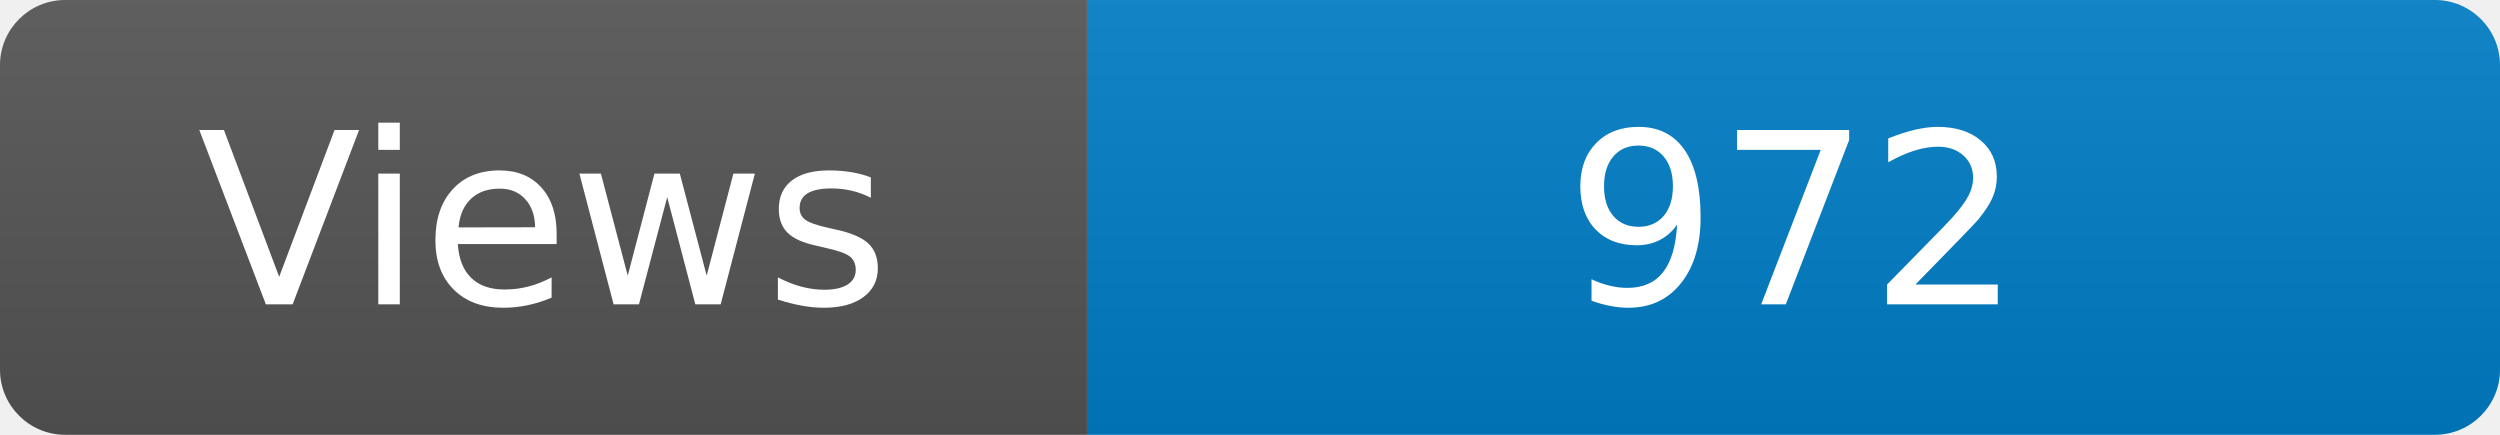
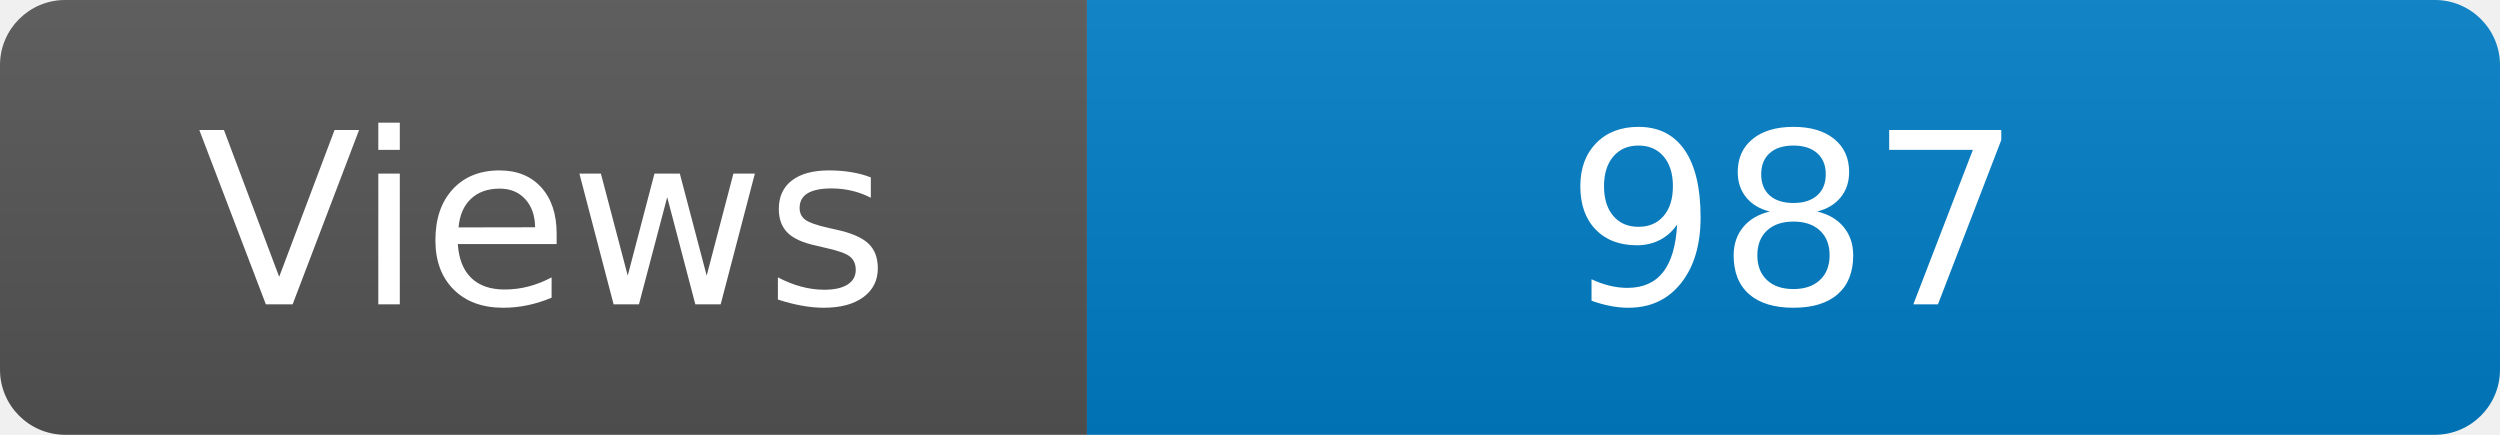
<svg xmlns="http://www.w3.org/2000/svg" width="115" height="20" role="img" aria-label="Maintained?: yes">
  <linearGradient id="s" x2="0" y2="100%">
    <stop offset="0" stop-color="#bbb" stop-opacity=".1" />
    <stop offset="1" stop-opacity=".1" />
  </linearGradient>
  <clipPath id="r">
    <rect width="115" height="20" rx="3" fill="#fff" />
  </clipPath>
  <g clip-path="url(#r)">
    <rect width="50" height="20" fill="#555" />
    <rect x="50" width="160" height="20" fill="#007ec6" />
    <rect width="115" height="20" fill="url(#s)" />
  </g>
  <g fill="#fff" text-anchor="middle" font-family="Verdana,Geneva,DejaVu Sans,sans-serif" font-size="110">
    <text x="250" y="140" transform="scale(.1)" fill="#fff">Views</text>
-     <text x="825" y="140" transform="scale(.1)" fill="#fff">972</text>
+     <text x="825" y="140" transform="scale(.1)" fill="#fff">987</text>
  </g>
</svg>
